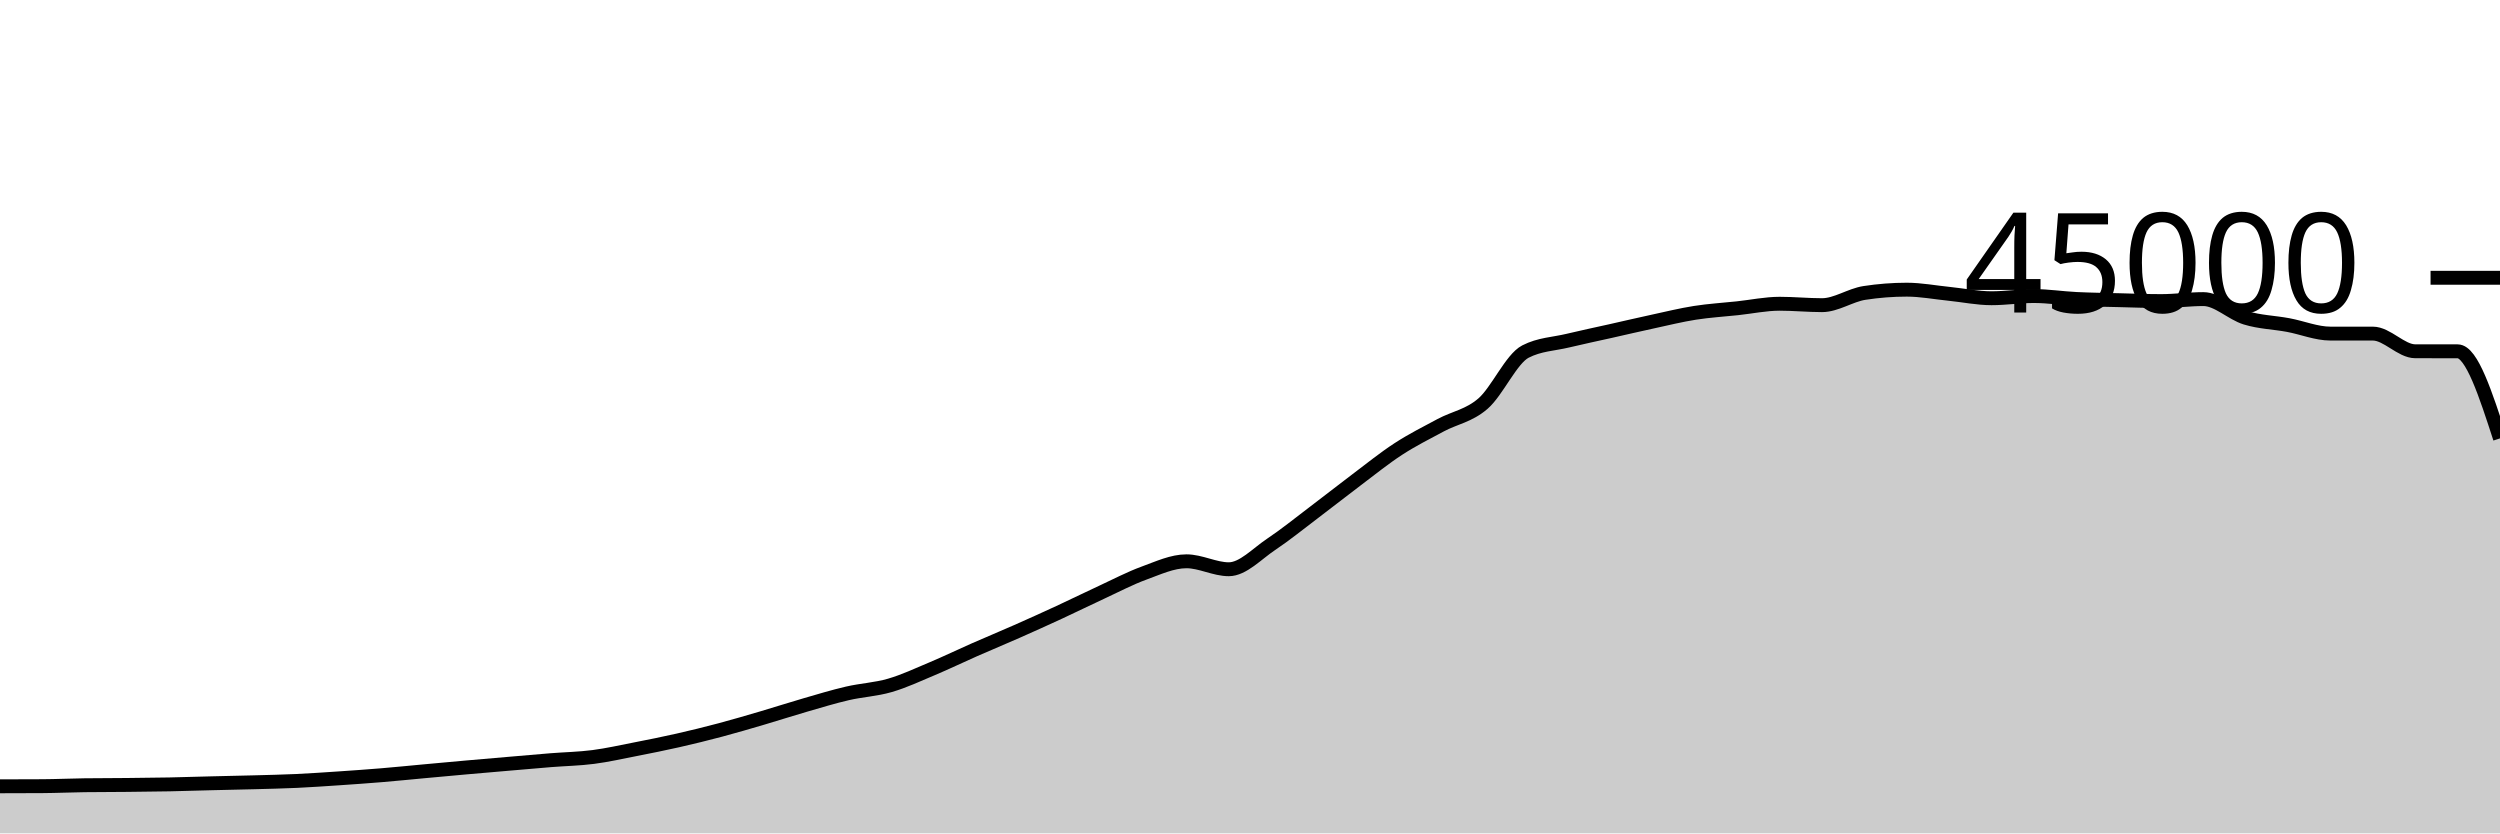
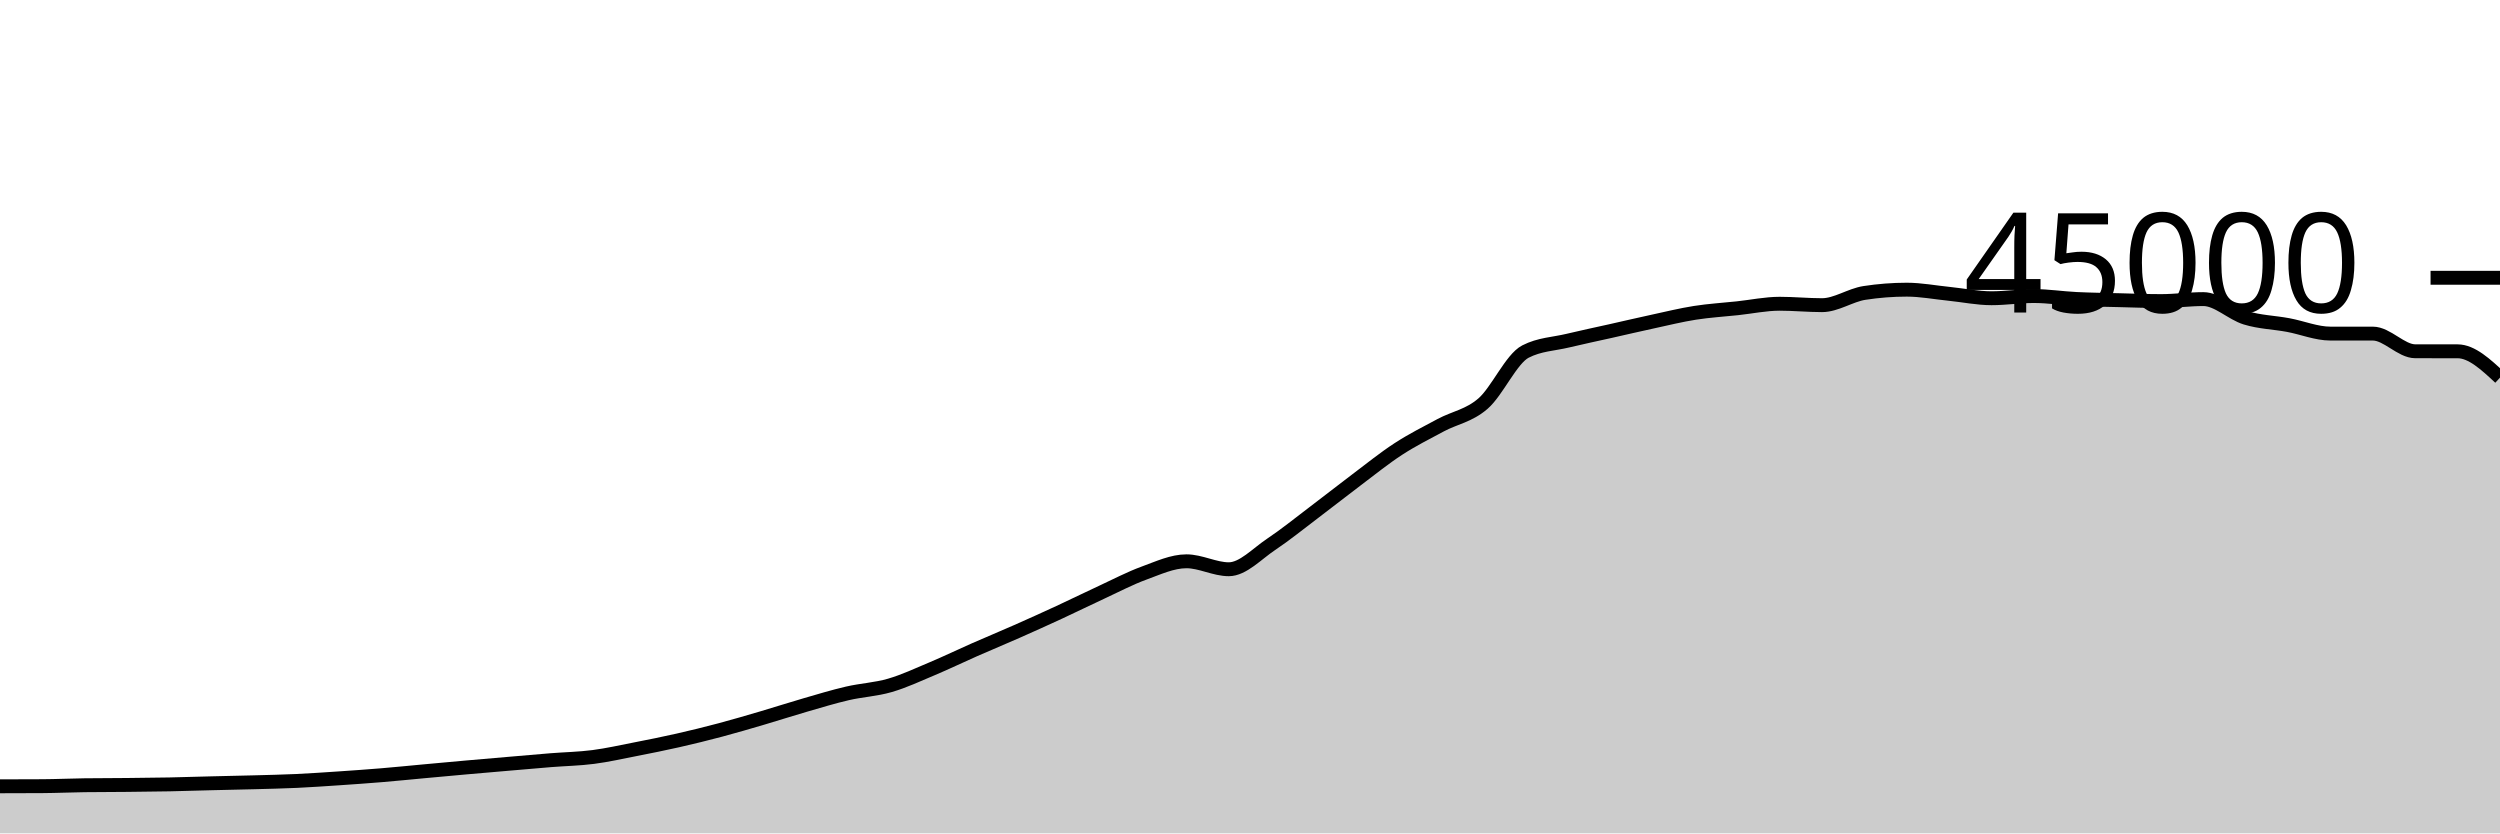
<svg xmlns="http://www.w3.org/2000/svg" viewBox="0 0 180 60">
  <g transform="translate(0,20)">
-     <path class="area" fill="rgba(0, 0, 0, 0.2)" d="M0,36.614C1.017,36.613,2.034,36.611,3.051,36.604C4.068,36.598,5.085,36.551,6.102,36.537C7.119,36.523,8.136,36.526,9.153,36.516C10.169,36.505,11.186,36.496,12.203,36.476C13.22,36.456,14.237,36.421,15.254,36.396C16.271,36.37,17.288,36.352,18.305,36.324C19.322,36.296,20.339,36.275,21.356,36.228C22.373,36.18,23.39,36.109,24.407,36.041C25.424,35.972,26.441,35.901,27.458,35.817C28.475,35.733,29.492,35.628,30.508,35.535C31.525,35.442,32.542,35.347,33.559,35.257C34.576,35.167,35.593,35.08,36.61,34.993C37.627,34.906,38.644,34.815,39.661,34.733C40.678,34.652,41.695,34.635,42.712,34.503C43.729,34.371,44.746,34.141,45.763,33.942C46.78,33.743,47.797,33.54,48.814,33.309C49.831,33.079,50.847,32.828,51.864,32.558C52.881,32.288,53.898,31.987,54.915,31.688C55.932,31.389,56.949,31.059,57.966,30.764C58.983,30.47,60,30.159,61.017,29.923C62.034,29.687,63.051,29.644,64.068,29.348C65.085,29.053,66.102,28.576,67.119,28.148C68.136,27.72,69.153,27.228,70.169,26.78C71.186,26.333,72.203,25.913,73.22,25.463C74.237,25.014,75.254,24.554,76.271,24.084C77.288,23.613,78.305,23.11,79.322,22.64C80.339,22.17,81.356,21.633,82.373,21.262C83.39,20.891,84.407,20.413,85.424,20.413C86.441,20.413,87.458,20.986,88.475,20.986C89.492,20.986,90.508,19.869,91.525,19.191C92.542,18.513,93.559,17.687,94.576,16.918C95.593,16.15,96.61,15.345,97.627,14.58C98.644,13.816,99.661,12.99,100.678,12.329C101.695,11.668,102.712,11.161,103.729,10.615C104.746,10.07,105.763,9.94,106.78,9.056C107.797,8.172,108.814,5.837,109.831,5.313C110.847,4.789,111.864,4.772,112.881,4.527C113.898,4.282,114.915,4.071,115.932,3.843C116.949,3.614,117.966,3.375,118.983,3.156C120,2.936,121.017,2.684,122.034,2.524C123.051,2.364,124.068,2.305,125.085,2.196C126.102,2.087,127.119,1.87,128.136,1.87C129.153,1.87,130.169,1.972,131.186,1.972C132.203,1.972,133.22,1.25,134.237,1.092C135.254,0.935,136.271,0.856,137.288,0.856C138.305,0.856,139.322,1.054,140.339,1.156C141.356,1.259,142.373,1.473,143.39,1.473C144.407,1.473,145.424,1.315,146.441,1.315C147.458,1.315,148.475,1.477,149.492,1.526C150.508,1.576,151.525,1.586,152.542,1.612C153.559,1.637,154.576,1.678,155.593,1.678C156.61,1.678,157.627,1.535,158.644,1.535C159.661,1.535,160.678,2.572,161.695,2.884C162.712,3.195,163.729,3.213,164.746,3.403C165.763,3.592,166.78,4.019,167.797,4.019C168.814,4.019,169.831,4.019,170.847,4.019C171.864,4.019,172.881,5.29,173.898,5.292C174.915,5.293,175.932,5.292,176.949,5.294C177.966,5.296,178.983,8.43,180,11.564L180,40C178.983,40,177.966,40,176.949,40C175.932,40,174.915,40,173.898,40C172.881,40,171.864,40,170.847,40C169.831,40,168.814,40,167.797,40C166.78,40,165.763,40,164.746,40C163.729,40,162.712,40,161.695,40C160.678,40,159.661,40,158.644,40C157.627,40,156.61,40,155.593,40C154.576,40,153.559,40,152.542,40C151.525,40,150.508,40,149.492,40C148.475,40,147.458,40,146.441,40C145.424,40,144.407,40,143.39,40C142.373,40,141.356,40,140.339,40C139.322,40,138.305,40,137.288,40C136.271,40,135.254,40,134.237,40C133.22,40,132.203,40,131.186,40C130.169,40,129.153,40,128.136,40C127.119,40,126.102,40,125.085,40C124.068,40,123.051,40,122.034,40C121.017,40,120,40,118.983,40C117.966,40,116.949,40,115.932,40C114.915,40,113.898,40,112.881,40C111.864,40,110.847,40,109.831,40C108.814,40,107.797,40,106.78,40C105.763,40,104.746,40,103.729,40C102.712,40,101.695,40,100.678,40C99.661,40,98.644,40,97.627,40C96.61,40,95.593,40,94.576,40C93.559,40,92.542,40,91.525,40C90.508,40,89.492,40,88.475,40C87.458,40,86.441,40,85.424,40C84.407,40,83.39,40,82.373,40C81.356,40,80.339,40,79.322,40C78.305,40,77.288,40,76.271,40C75.254,40,74.237,40,73.22,40C72.203,40,71.186,40,70.169,40C69.153,40,68.136,40,67.119,40C66.102,40,65.085,40,64.068,40C63.051,40,62.034,40,61.017,40C60,40,58.983,40,57.966,40C56.949,40,55.932,40,54.915,40C53.898,40,52.881,40,51.864,40C50.847,40,49.831,40,48.814,40C47.797,40,46.78,40,45.763,40C44.746,40,43.729,40,42.712,40C41.695,40,40.678,40,39.661,40C38.644,40,37.627,40,36.61,40C35.593,40,34.576,40,33.559,40C32.542,40,31.525,40,30.508,40C29.492,40,28.475,40,27.458,40C26.441,40,25.424,40,24.407,40C23.39,40,22.373,40,21.356,40C20.339,40,19.322,40,18.305,40C17.288,40,16.271,40,15.254,40C14.237,40,13.22,40,12.203,40C11.186,40,10.169,40,9.153,40C8.136,40,7.119,40,6.102,40C5.085,40,4.068,40,3.051,40C2.034,40,1.017,40,0,40Z" />
-     <path class="line" stroke="black" fill="none" d="M0,36.614C1.017,36.613,2.034,36.611,3.051,36.604C4.068,36.598,5.085,36.551,6.102,36.537C7.119,36.523,8.136,36.526,9.153,36.516C10.169,36.505,11.186,36.496,12.203,36.476C13.22,36.456,14.237,36.421,15.254,36.396C16.271,36.37,17.288,36.352,18.305,36.324C19.322,36.296,20.339,36.275,21.356,36.228C22.373,36.18,23.39,36.109,24.407,36.041C25.424,35.972,26.441,35.901,27.458,35.817C28.475,35.733,29.492,35.628,30.508,35.535C31.525,35.442,32.542,35.347,33.559,35.257C34.576,35.167,35.593,35.08,36.61,34.993C37.627,34.906,38.644,34.815,39.661,34.733C40.678,34.652,41.695,34.635,42.712,34.503C43.729,34.371,44.746,34.141,45.763,33.942C46.78,33.743,47.797,33.54,48.814,33.309C49.831,33.079,50.847,32.828,51.864,32.558C52.881,32.288,53.898,31.987,54.915,31.688C55.932,31.389,56.949,31.059,57.966,30.764C58.983,30.47,60,30.159,61.017,29.923C62.034,29.687,63.051,29.644,64.068,29.348C65.085,29.053,66.102,28.576,67.119,28.148C68.136,27.72,69.153,27.228,70.169,26.78C71.186,26.333,72.203,25.913,73.22,25.463C74.237,25.014,75.254,24.554,76.271,24.084C77.288,23.613,78.305,23.11,79.322,22.64C80.339,22.17,81.356,21.633,82.373,21.262C83.39,20.891,84.407,20.413,85.424,20.413C86.441,20.413,87.458,20.986,88.475,20.986C89.492,20.986,90.508,19.869,91.525,19.191C92.542,18.513,93.559,17.687,94.576,16.918C95.593,16.15,96.61,15.345,97.627,14.58C98.644,13.816,99.661,12.99,100.678,12.329C101.695,11.668,102.712,11.161,103.729,10.615C104.746,10.07,105.763,9.94,106.78,9.056C107.797,8.172,108.814,5.837,109.831,5.313C110.847,4.789,111.864,4.772,112.881,4.527C113.898,4.282,114.915,4.071,115.932,3.843C116.949,3.614,117.966,3.375,118.983,3.156C120,2.936,121.017,2.684,122.034,2.524C123.051,2.364,124.068,2.305,125.085,2.196C126.102,2.087,127.119,1.87,128.136,1.87C129.153,1.87,130.169,1.972,131.186,1.972C132.203,1.972,133.22,1.25,134.237,1.092C135.254,0.935,136.271,0.856,137.288,0.856C138.305,0.856,139.322,1.054,140.339,1.156C141.356,1.259,142.373,1.473,143.39,1.473C144.407,1.473,145.424,1.315,146.441,1.315C147.458,1.315,148.475,1.477,149.492,1.526C150.508,1.576,151.525,1.586,152.542,1.612C153.559,1.637,154.576,1.678,155.593,1.678C156.61,1.678,157.627,1.535,158.644,1.535C159.661,1.535,160.678,2.572,161.695,2.884C162.712,3.195,163.729,3.213,164.746,3.403C165.763,3.592,166.78,4.019,167.797,4.019C168.814,4.019,169.831,4.019,170.847,4.019C171.864,4.019,172.881,5.29,173.898,5.292C174.915,5.293,175.932,5.292,176.949,5.294C177.966,5.296,178.983,8.43,180,11.564" />
+     <path class="area" fill="rgba(0, 0, 0, 0.2)" d="M0,36.614C1.017,36.613,2.034,36.611,3.051,36.604C4.068,36.598,5.085,36.551,6.102,36.537C7.119,36.523,8.136,36.526,9.153,36.516C10.169,36.505,11.186,36.496,12.203,36.476C13.22,36.456,14.237,36.421,15.254,36.396C16.271,36.37,17.288,36.352,18.305,36.324C19.322,36.296,20.339,36.275,21.356,36.228C22.373,36.18,23.39,36.109,24.407,36.041C25.424,35.972,26.441,35.901,27.458,35.817C28.475,35.733,29.492,35.628,30.508,35.535C31.525,35.442,32.542,35.347,33.559,35.257C34.576,35.167,35.593,35.08,36.61,34.993C37.627,34.906,38.644,34.815,39.661,34.733C40.678,34.652,41.695,34.635,42.712,34.503C43.729,34.371,44.746,34.141,45.763,33.942C46.78,33.743,47.797,33.54,48.814,33.309C49.831,33.079,50.847,32.828,51.864,32.558C52.881,32.288,53.898,31.987,54.915,31.688C55.932,31.389,56.949,31.059,57.966,30.764C58.983,30.47,60,30.159,61.017,29.923C62.034,29.687,63.051,29.644,64.068,29.348C65.085,29.053,66.102,28.576,67.119,28.148C68.136,27.72,69.153,27.228,70.169,26.78C71.186,26.333,72.203,25.913,73.22,25.463C74.237,25.014,75.254,24.554,76.271,24.084C77.288,23.613,78.305,23.11,79.322,22.64C80.339,22.17,81.356,21.633,82.373,21.262C83.39,20.891,84.407,20.413,85.424,20.413C86.441,20.413,87.458,20.986,88.475,20.986C89.492,20.986,90.508,19.869,91.525,19.191C92.542,18.513,93.559,17.687,94.576,16.918C95.593,16.15,96.61,15.345,97.627,14.58C98.644,13.816,99.661,12.99,100.678,12.329C101.695,11.668,102.712,11.161,103.729,10.615C104.746,10.07,105.763,9.94,106.78,9.056C107.797,8.172,108.814,5.837,109.831,5.313C110.847,4.789,111.864,4.772,112.881,4.527C113.898,4.282,114.915,4.071,115.932,3.843C116.949,3.614,117.966,3.375,118.983,3.156C120,2.936,121.017,2.684,122.034,2.524C123.051,2.364,124.068,2.305,125.085,2.196C126.102,2.087,127.119,1.87,128.136,1.87C129.153,1.87,130.169,1.972,131.186,1.972C132.203,1.972,133.22,1.25,134.237,1.092C135.254,0.935,136.271,0.856,137.288,0.856C138.305,0.856,139.322,1.054,140.339,1.156C141.356,1.259,142.373,1.473,143.39,1.473C144.407,1.473,145.424,1.315,146.441,1.315C147.458,1.315,148.475,1.477,149.492,1.526C150.508,1.576,151.525,1.586,152.542,1.612C153.559,1.637,154.576,1.678,155.593,1.678C156.61,1.678,157.627,1.535,158.644,1.535C159.661,1.535,160.678,2.572,161.695,2.884C162.712,3.195,163.729,3.213,164.746,3.403C165.763,3.592,166.78,4.019,167.797,4.019C168.814,4.019,169.831,4.019,170.847,4.019C171.864,4.019,172.881,5.29,173.898,5.292C174.915,5.293,175.932,5.292,176.949,5.294C177.966,5.296,178.983,6.244,180,7.191L180,40C178.983,40,177.966,40,176.949,40C175.932,40,174.915,40,173.898,40C172.881,40,171.864,40,170.847,40C169.831,40,168.814,40,167.797,40C166.78,40,165.763,40,164.746,40C163.729,40,162.712,40,161.695,40C160.678,40,159.661,40,158.644,40C157.627,40,156.61,40,155.593,40C154.576,40,153.559,40,152.542,40C151.525,40,150.508,40,149.492,40C148.475,40,147.458,40,146.441,40C145.424,40,144.407,40,143.39,40C142.373,40,141.356,40,140.339,40C139.322,40,138.305,40,137.288,40C136.271,40,135.254,40,134.237,40C133.22,40,132.203,40,131.186,40C130.169,40,129.153,40,128.136,40C127.119,40,126.102,40,125.085,40C124.068,40,123.051,40,122.034,40C121.017,40,120,40,118.983,40C117.966,40,116.949,40,115.932,40C114.915,40,113.898,40,112.881,40C111.864,40,110.847,40,109.831,40C108.814,40,107.797,40,106.78,40C105.763,40,104.746,40,103.729,40C102.712,40,101.695,40,100.678,40C99.661,40,98.644,40,97.627,40C96.61,40,95.593,40,94.576,40C93.559,40,92.542,40,91.525,40C90.508,40,89.492,40,88.475,40C87.458,40,86.441,40,85.424,40C84.407,40,83.39,40,82.373,40C81.356,40,80.339,40,79.322,40C78.305,40,77.288,40,76.271,40C75.254,40,74.237,40,73.22,40C72.203,40,71.186,40,70.169,40C69.153,40,68.136,40,67.119,40C66.102,40,65.085,40,64.068,40C63.051,40,62.034,40,61.017,40C60,40,58.983,40,57.966,40C56.949,40,55.932,40,54.915,40C53.898,40,52.881,40,51.864,40C50.847,40,49.831,40,48.814,40C47.797,40,46.78,40,45.763,40C44.746,40,43.729,40,42.712,40C41.695,40,40.678,40,39.661,40C38.644,40,37.627,40,36.61,40C35.593,40,34.576,40,33.559,40C32.542,40,31.525,40,30.508,40C29.492,40,28.475,40,27.458,40C26.441,40,25.424,40,24.407,40C23.39,40,22.373,40,21.356,40C20.339,40,19.322,40,18.305,40C17.288,40,16.271,40,15.254,40C14.237,40,13.22,40,12.203,40C11.186,40,10.169,40,9.153,40C8.136,40,7.119,40,6.102,40C5.085,40,4.068,40,3.051,40C2.034,40,1.017,40,0,40Z" />
+     <path class="line" stroke="black" fill="none" d="M0,36.614C1.017,36.613,2.034,36.611,3.051,36.604C4.068,36.598,5.085,36.551,6.102,36.537C7.119,36.523,8.136,36.526,9.153,36.516C10.169,36.505,11.186,36.496,12.203,36.476C13.22,36.456,14.237,36.421,15.254,36.396C16.271,36.37,17.288,36.352,18.305,36.324C19.322,36.296,20.339,36.275,21.356,36.228C22.373,36.18,23.39,36.109,24.407,36.041C25.424,35.972,26.441,35.901,27.458,35.817C28.475,35.733,29.492,35.628,30.508,35.535C31.525,35.442,32.542,35.347,33.559,35.257C34.576,35.167,35.593,35.08,36.61,34.993C37.627,34.906,38.644,34.815,39.661,34.733C40.678,34.652,41.695,34.635,42.712,34.503C43.729,34.371,44.746,34.141,45.763,33.942C46.78,33.743,47.797,33.54,48.814,33.309C49.831,33.079,50.847,32.828,51.864,32.558C52.881,32.288,53.898,31.987,54.915,31.688C55.932,31.389,56.949,31.059,57.966,30.764C58.983,30.47,60,30.159,61.017,29.923C62.034,29.687,63.051,29.644,64.068,29.348C65.085,29.053,66.102,28.576,67.119,28.148C68.136,27.72,69.153,27.228,70.169,26.78C71.186,26.333,72.203,25.913,73.22,25.463C74.237,25.014,75.254,24.554,76.271,24.084C77.288,23.613,78.305,23.11,79.322,22.64C80.339,22.17,81.356,21.633,82.373,21.262C83.39,20.891,84.407,20.413,85.424,20.413C86.441,20.413,87.458,20.986,88.475,20.986C89.492,20.986,90.508,19.869,91.525,19.191C92.542,18.513,93.559,17.687,94.576,16.918C95.593,16.15,96.61,15.345,97.627,14.58C98.644,13.816,99.661,12.99,100.678,12.329C101.695,11.668,102.712,11.161,103.729,10.615C104.746,10.07,105.763,9.94,106.78,9.056C107.797,8.172,108.814,5.837,109.831,5.313C110.847,4.789,111.864,4.772,112.881,4.527C113.898,4.282,114.915,4.071,115.932,3.843C116.949,3.614,117.966,3.375,118.983,3.156C120,2.936,121.017,2.684,122.034,2.524C123.051,2.364,124.068,2.305,125.085,2.196C126.102,2.087,127.119,1.87,128.136,1.87C129.153,1.87,130.169,1.972,131.186,1.972C132.203,1.972,133.22,1.25,134.237,1.092C135.254,0.935,136.271,0.856,137.288,0.856C138.305,0.856,139.322,1.054,140.339,1.156C141.356,1.259,142.373,1.473,143.39,1.473C144.407,1.473,145.424,1.315,146.441,1.315C147.458,1.315,148.475,1.477,149.492,1.526C150.508,1.576,151.525,1.586,152.542,1.612C153.559,1.637,154.576,1.678,155.593,1.678C156.61,1.678,157.627,1.535,158.644,1.535C159.661,1.535,160.678,2.572,161.695,2.884C162.712,3.195,163.729,3.213,164.746,3.403C165.763,3.592,166.78,4.019,167.797,4.019C168.814,4.019,169.831,4.019,170.847,4.019C171.864,4.019,172.881,5.29,173.898,5.292C174.915,5.293,175.932,5.292,176.949,5.294C177.966,5.296,178.983,6.244,180,7.191" />
    <path class="axis-ceiling" stroke-width="1" stroke="black" fill="none" d="M175,0L180,0" />
    <text class="axis-ceiling-label" font-family="sans-serif" text-anchor="end" font-size="10px" x="170" y="2.5">45000</text>
  </g>
</svg>
